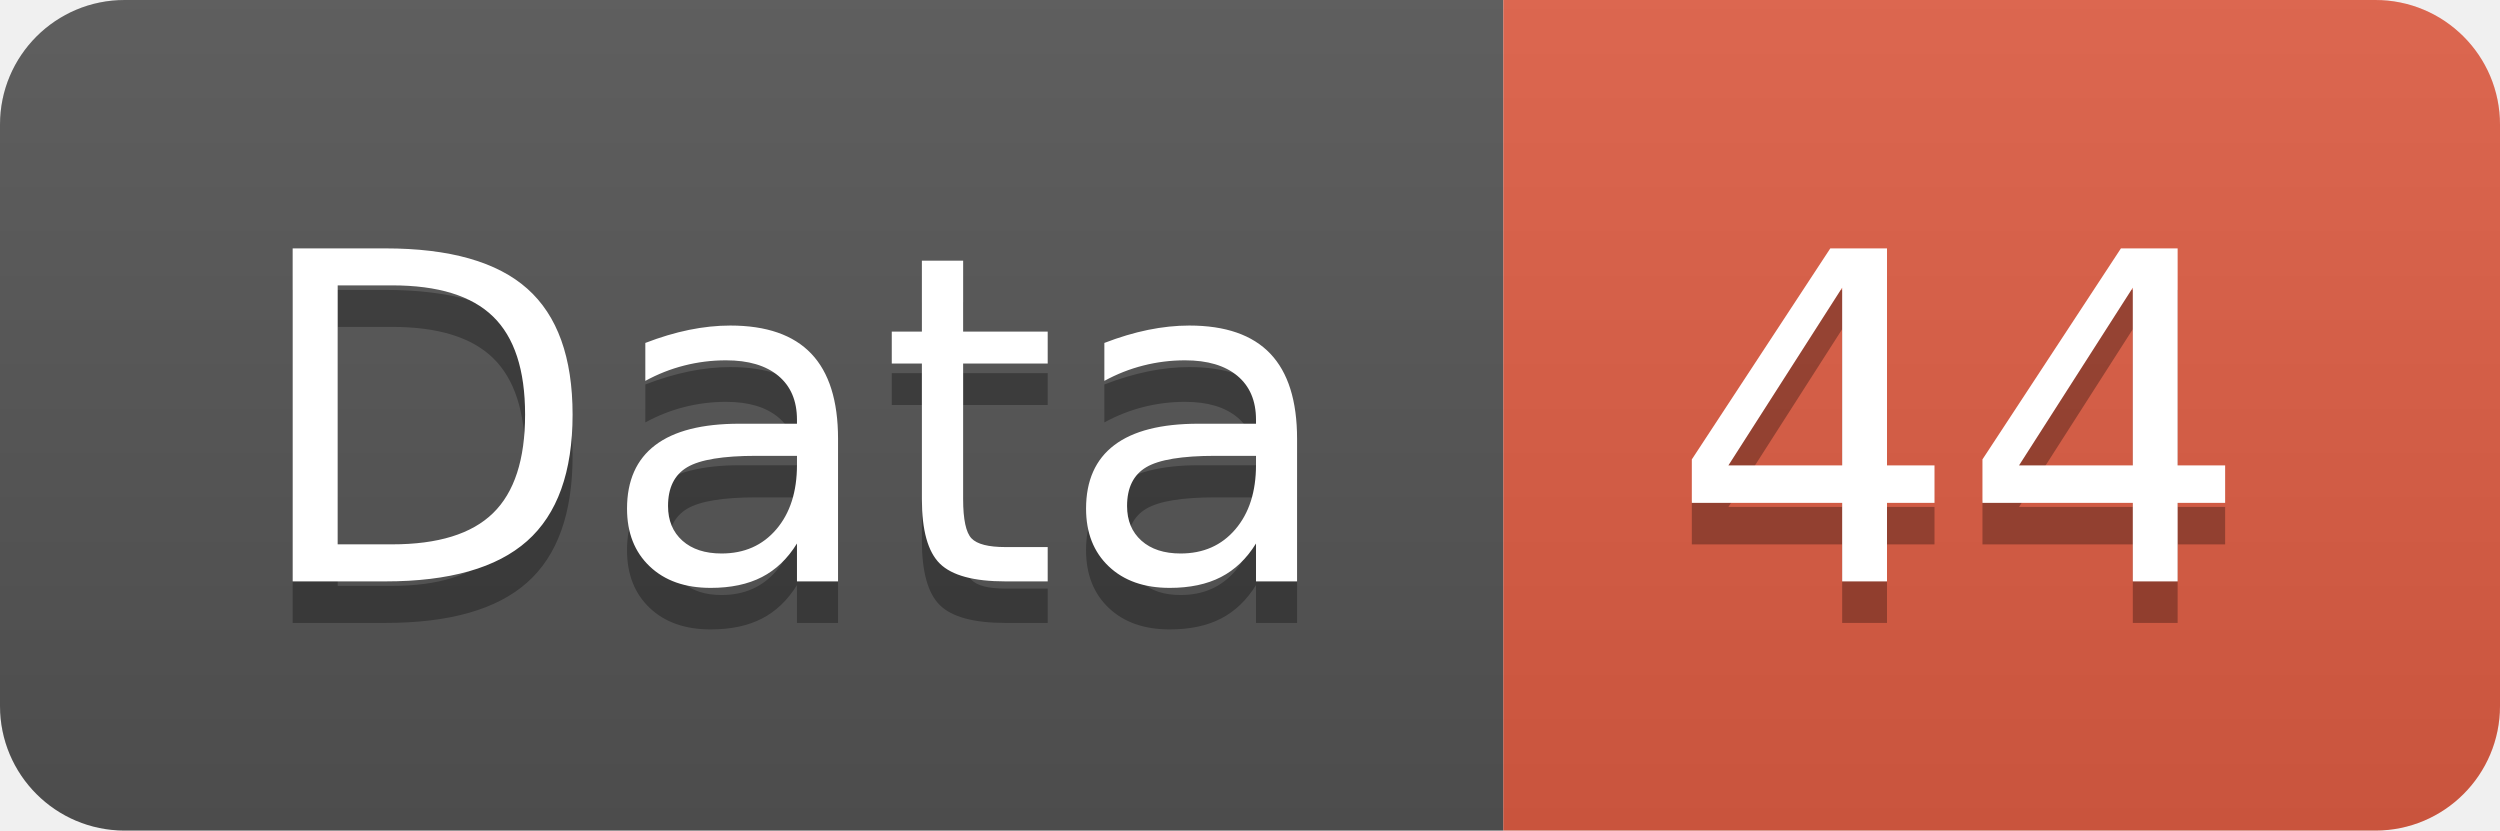
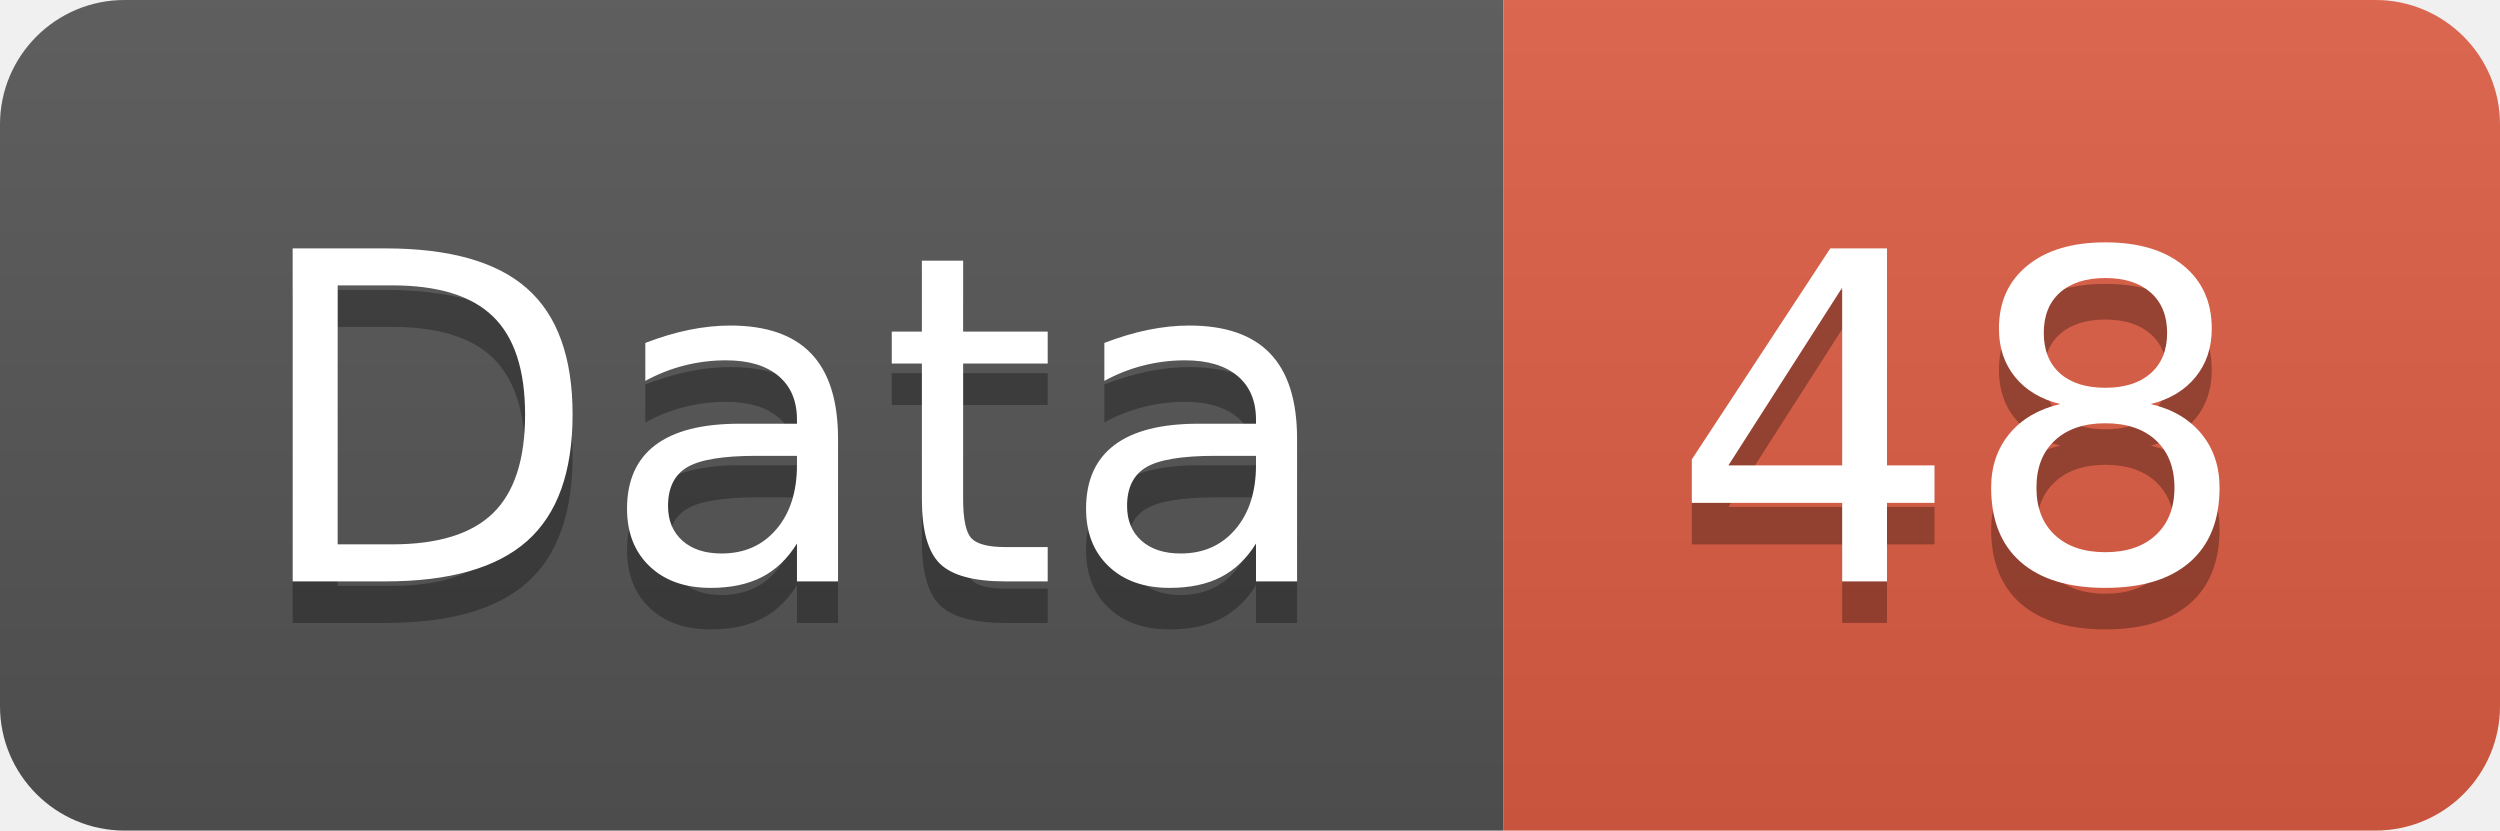
<svg xmlns="http://www.w3.org/2000/svg" width="60.2" height="20">
  <linearGradient id="smooth" x2="0" y2="100%">
    <stop offset="0" stop-color="#bbb" stop-opacity=".1" />
    <stop offset="1" stop-opacity=".1" />
  </linearGradient>
  <clipPath id="round">
    <rect width="60.2" height="20" rx="3" fill="#fff" />
  </clipPath>
  <g clip-path="url(#round)">
    <rect width="36.2" height="20" fill="#555" />
    <rect x="36.2" width="24.0" height="20" fill="#e05d44" />
    <rect width="60.2" height="20" fill="url(#smooth)" />
  </g>
  <g fill="#fff" text-anchor="middle" font-family="DejaVu Sans,Verdana,Geneva,sans-serif" font-size="110">
    <text x="191.0" y="150" fill="#010101" fill-opacity=".3" transform="scale(0.1)" textLength="262.0" lengthAdjust="spacing">Data</text>
    <text x="191.0" y="140" transform="scale(0.1)" textLength="262.0" lengthAdjust="spacing">Data</text>
-     <text x="472.0" y="150" fill="#010101" fill-opacity=".3" transform="scale(0.1)" textLength="140.0" lengthAdjust="spacing">44</text>
-     <text x="472.0" y="140" transform="scale(0.1)" textLength="140.0" lengthAdjust="spacing">44</text>
+     <text x="472.0" y="150" fill="#010101" fill-opacity=".3" transform="scale(0.1)" textLength="140.0" lengthAdjust="spacing">48</text>
+     <text x="472.0" y="140" transform="scale(0.1)" textLength="140.0" lengthAdjust="spacing">48</text>
  </g>
</svg>
